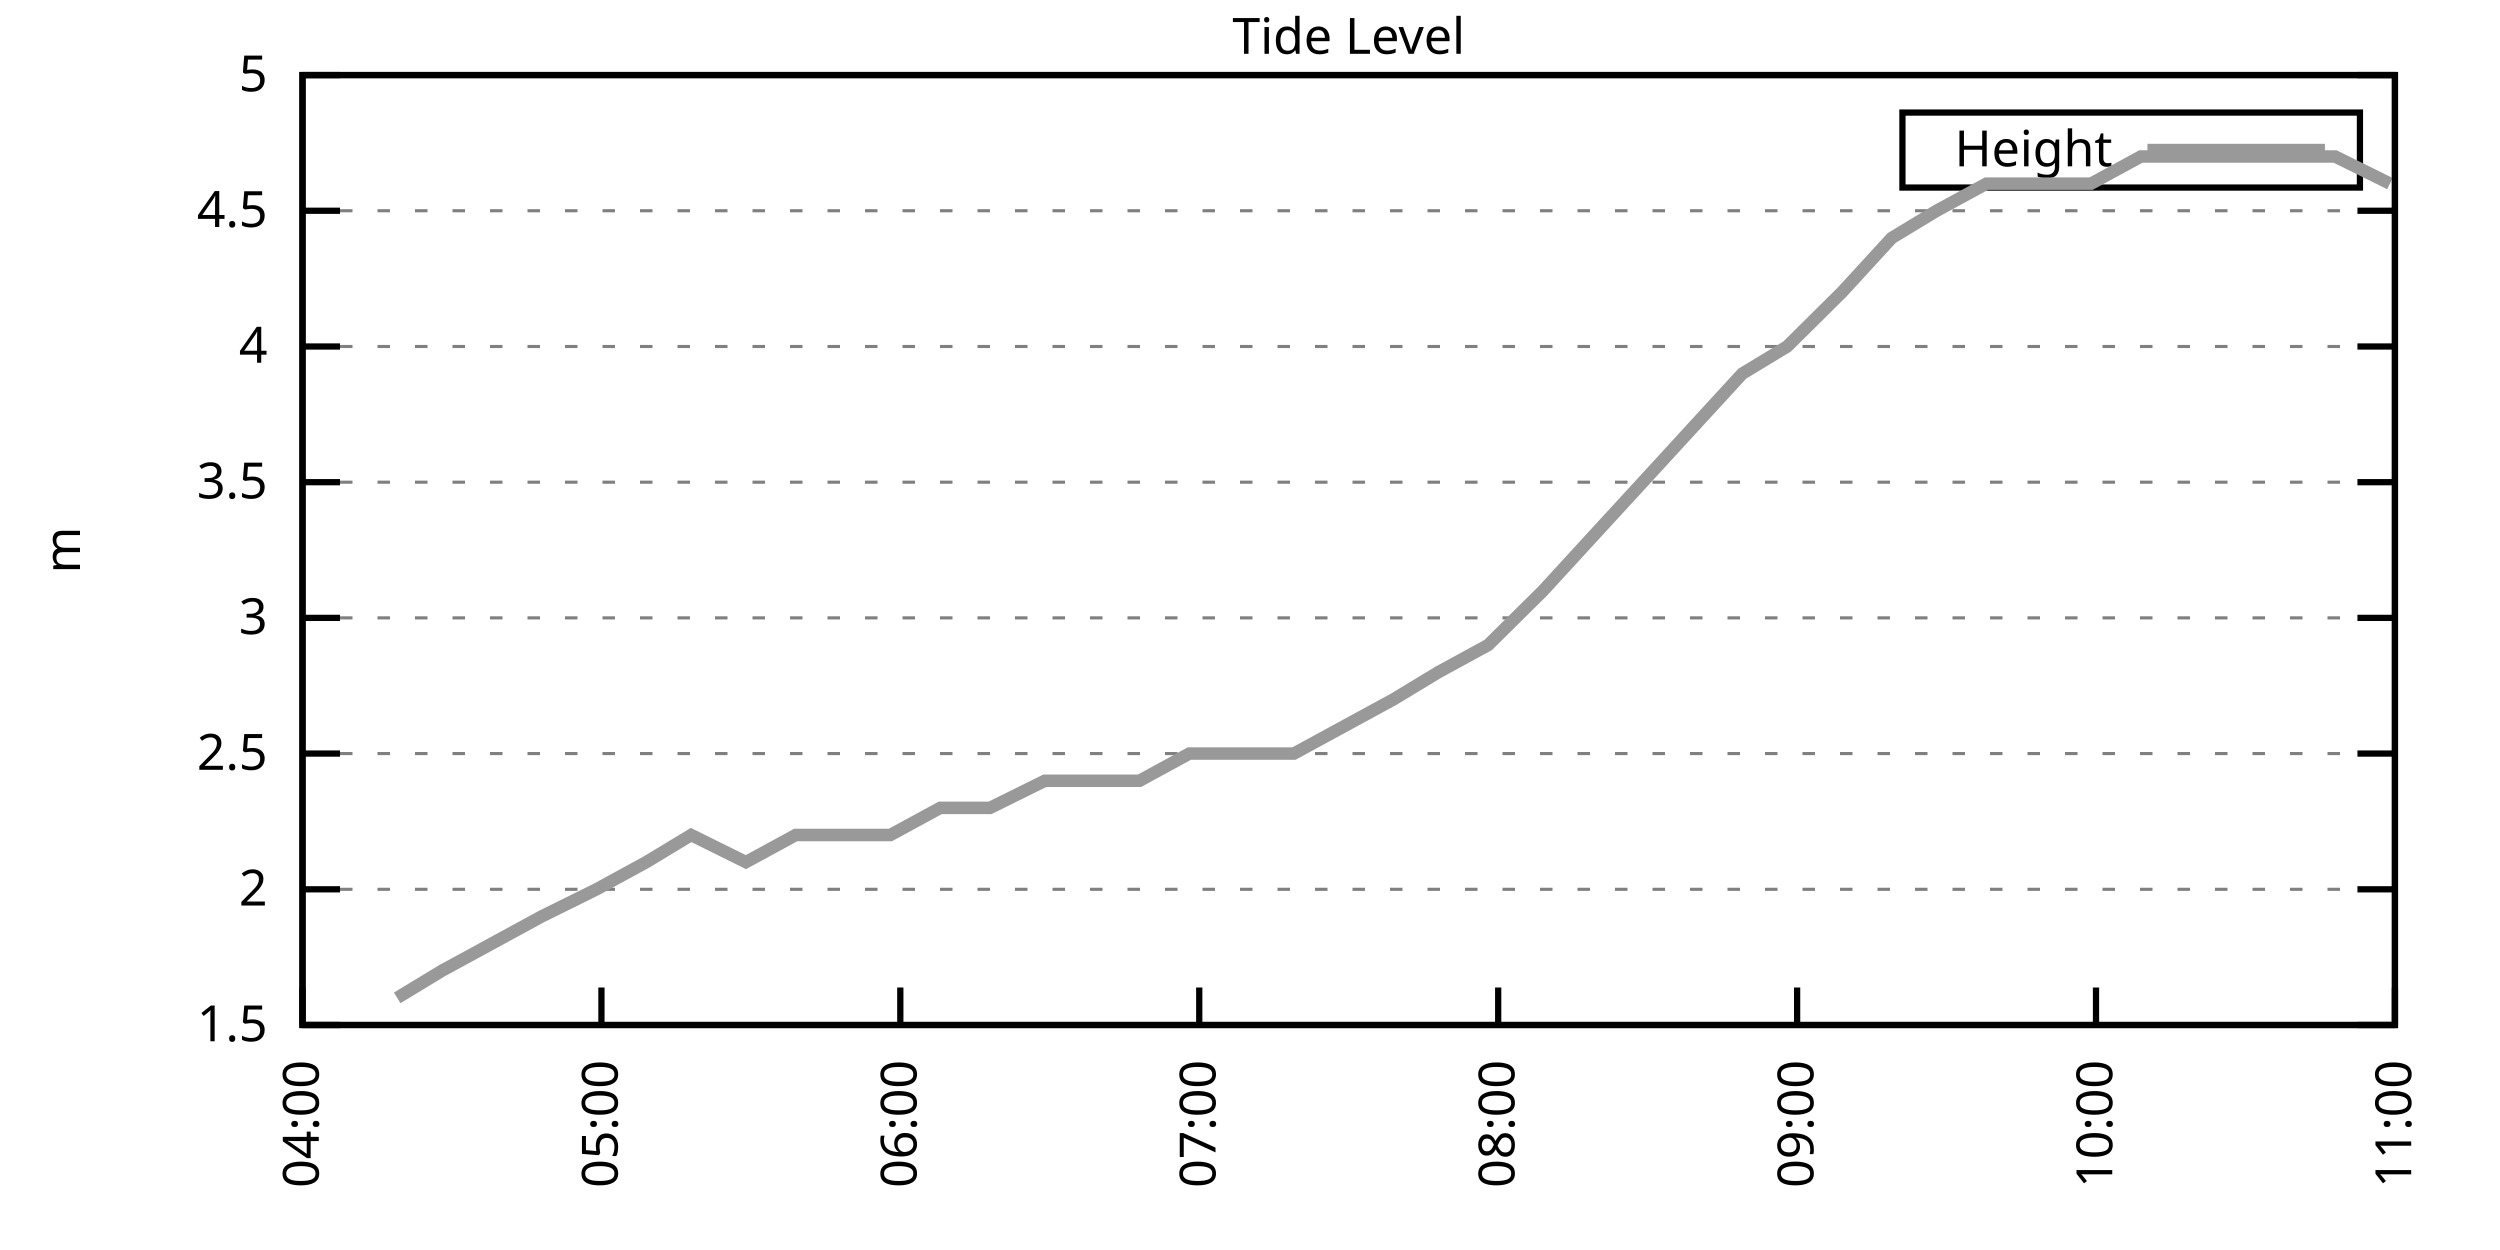
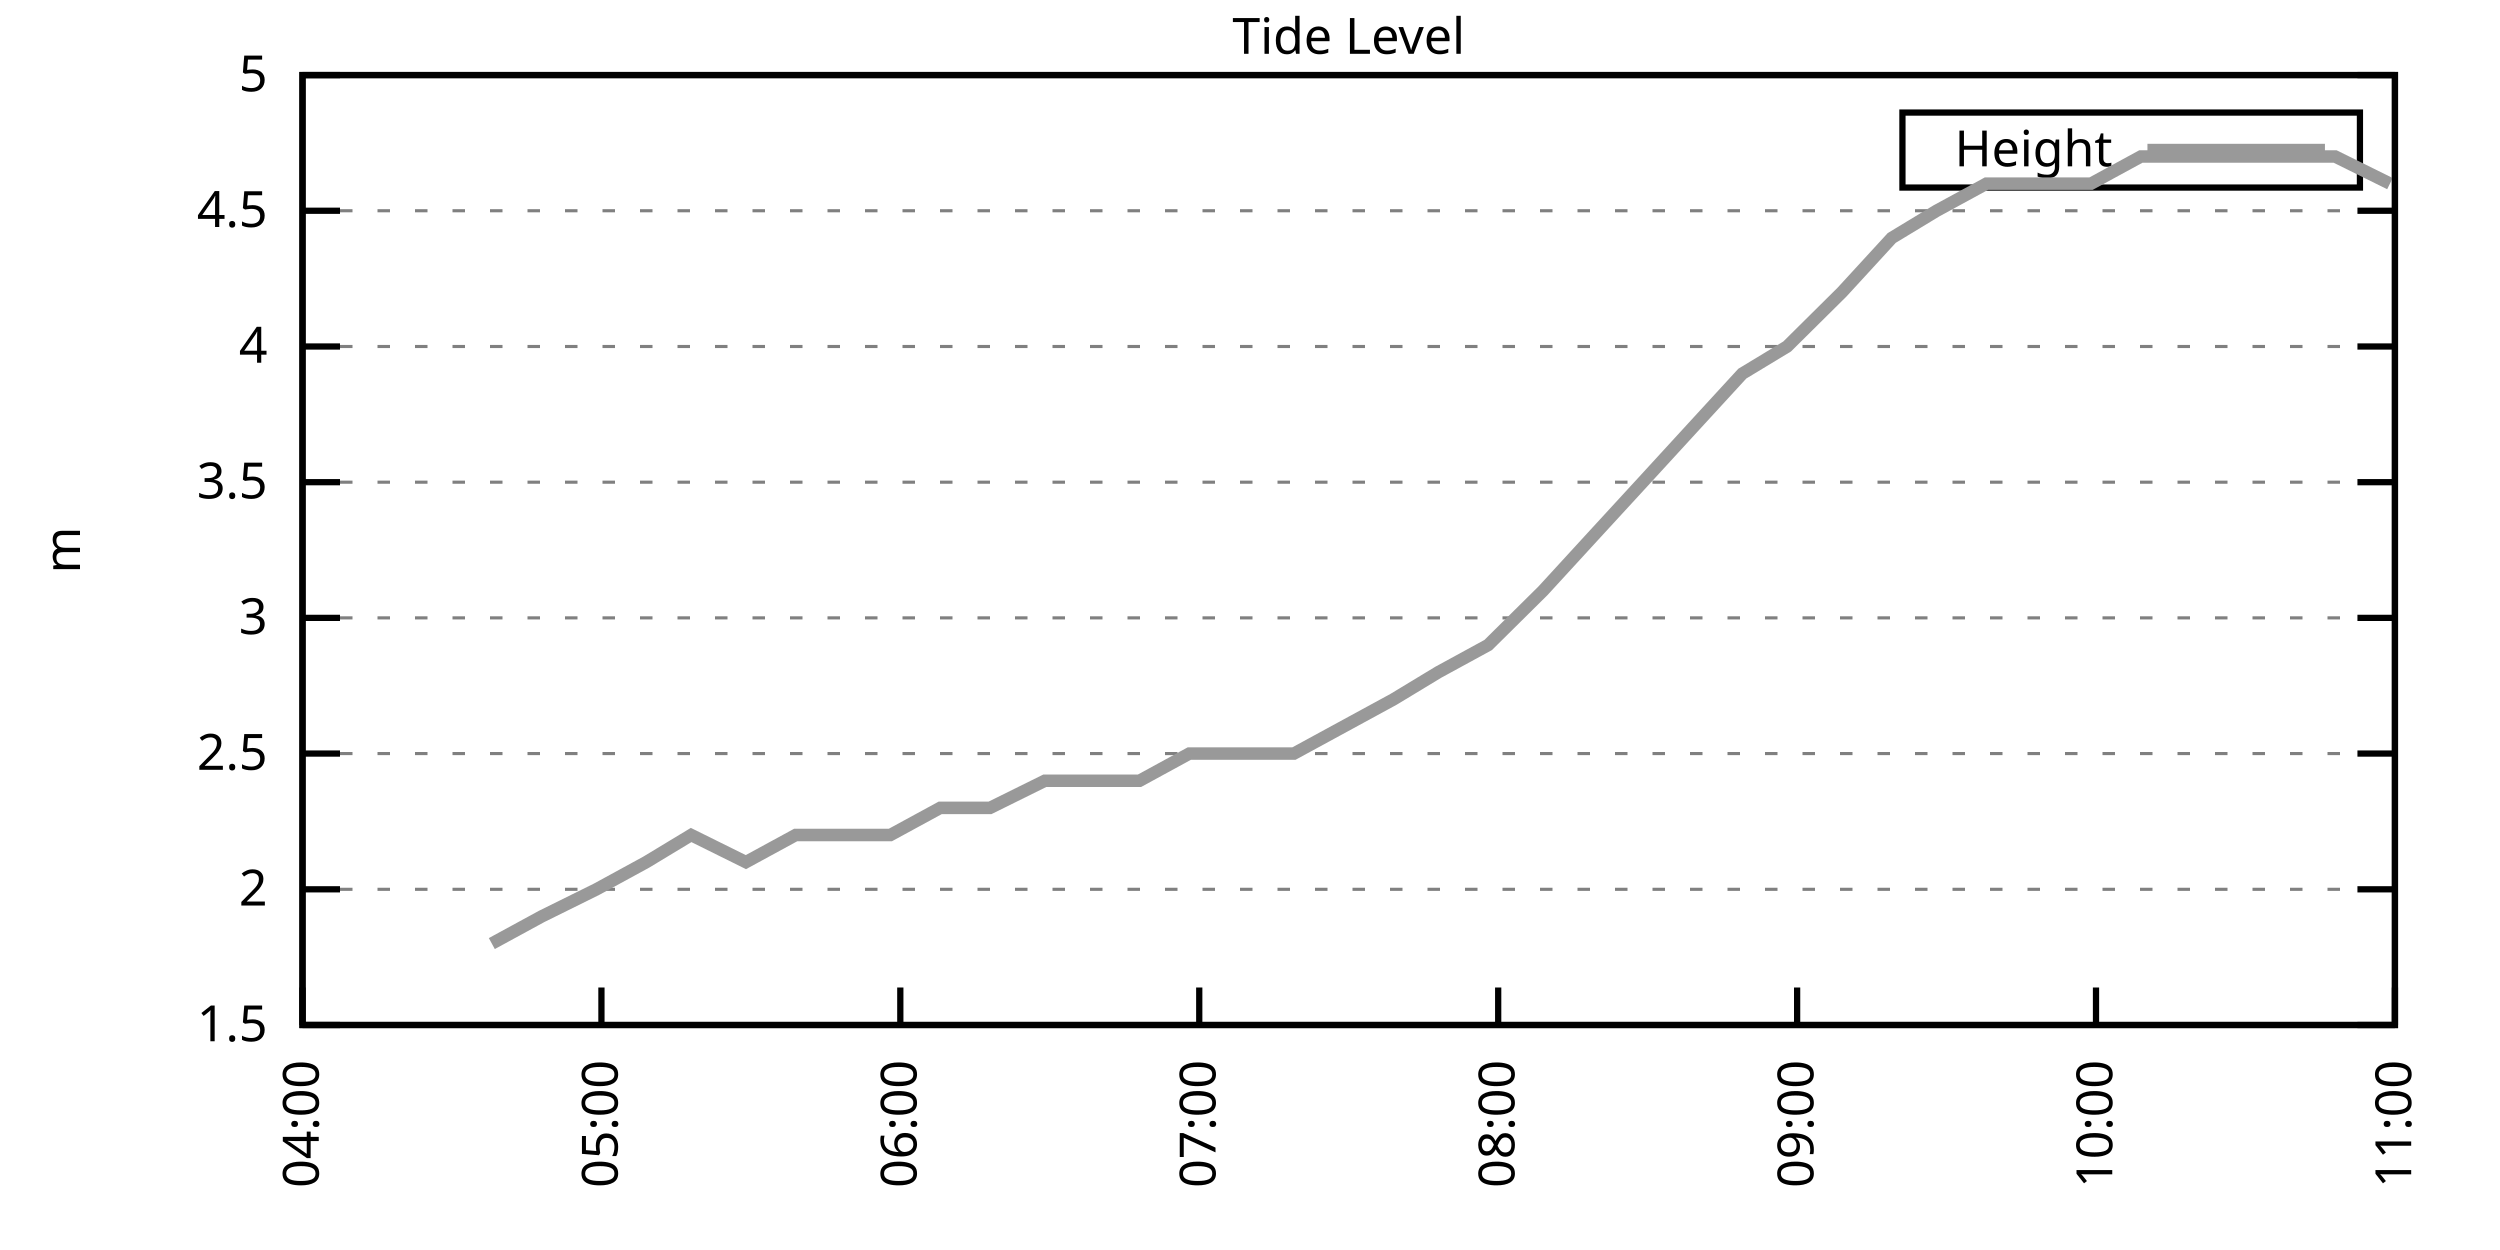
<svg xmlns="http://www.w3.org/2000/svg" xmlns:xlink="http://www.w3.org/1999/xlink" width="400" height="200" viewBox="0 0 400 200">
  <g id="gnuplot_canvas">
    <rect x="0" y="0" width="400" height="200" fill="none" />
    <defs>
      <circle id="gpDot" r="0.5" stroke-width="0.5" stroke="currentColor" />
      <path id="gpPt0" stroke-width="0.333" stroke="currentColor" d="M-1,0 h2 M0,-1 v2" />
      <path id="gpPt1" stroke-width="0.333" stroke="currentColor" d="M-1,-1 L1,1 M1,-1 L-1,1" />
      <path id="gpPt2" stroke-width="0.333" stroke="currentColor" d="M-1,0 L1,0 M0,-1 L0,1 M-1,-1 L1,1 M-1,1 L1,-1" />
      <rect id="gpPt3" stroke-width="0.333" stroke="currentColor" x="-1" y="-1" width="2" height="2" />
      <rect id="gpPt4" stroke-width="0.333" stroke="currentColor" fill="currentColor" x="-1" y="-1" width="2" height="2" />
      <circle id="gpPt5" stroke-width="0.333" stroke="currentColor" cx="0" cy="0" r="1" />
      <use xlink:href="#gpPt5" id="gpPt6" fill="currentColor" stroke="none" />
      <path id="gpPt7" stroke-width="0.333" stroke="currentColor" d="M0,-1.33 L-1.33,0.67 L1.33,0.67 z" />
      <use xlink:href="#gpPt7" id="gpPt8" fill="currentColor" stroke="none" />
      <use xlink:href="#gpPt7" id="gpPt9" stroke="currentColor" transform="rotate(180)" />
      <use xlink:href="#gpPt9" id="gpPt10" fill="currentColor" stroke="none" />
      <use xlink:href="#gpPt3" id="gpPt11" stroke="currentColor" transform="rotate(45)" />
      <use xlink:href="#gpPt11" id="gpPt12" fill="currentColor" stroke="none" />
      <path id="gpPt13" stroke-width="0.333" stroke="currentColor" d="M0,1.330 L1.265,0.411 L0.782,-1.067 L-0.782,-1.076 L-1.265,0.411 z" />
      <use xlink:href="#gpPt13" id="gpPt14" fill="currentColor" stroke="none" />
      <filter id="textbox" filterUnits="objectBoundingBox" x="0" y="0" height="1" width="1">
        <feFlood flood-color="white" flood-opacity="1" result="bgnd" />
        <feComposite in="SourceGraphic" in2="bgnd" operator="atop" />
      </filter>
      <filter id="greybox" filterUnits="objectBoundingBox" x="0" y="0" height="1" width="1">
        <feFlood flood-color="lightgrey" flood-opacity="1" result="grey" />
        <feComposite in="SourceGraphic" in2="grey" operator="atop" />
      </filter>
    </defs>
    <g fill="none" color="white" stroke="currentColor" stroke-width="1.00" stroke-linecap="butt" stroke-linejoin="miter">
</g>
    <g fill="none" color="black" stroke="currentColor" stroke-width="1.00" stroke-linecap="butt" stroke-linejoin="miter">
      <g stroke="none" shape-rendering="crispEdges">
        <polygon fill="rgb(255, 255, 255)" points="48.40,164.00 383.18,164.00 383.18,12.02 48.40,12.02 " />
      </g>
    </g>
    <g fill="none" color="black" stroke="currentColor" stroke-width="1.00" stroke-linecap="butt" stroke-linejoin="miter">
</g>
    <g fill="none" color="black" stroke="black" stroke-width="0.50" stroke-linecap="butt" stroke-linejoin="miter">
</g>
    <g fill="none" color="gray" stroke="currentColor" stroke-width="0.50" stroke-linecap="butt" stroke-linejoin="miter">
      <path stroke="gray" stroke-dasharray="2,4" class="gridline" d="M48.40,164.00 L383.19,164.00  " />
    </g>
    <g fill="none" color="gray" stroke="gray" stroke-width="1.00" stroke-linecap="butt" stroke-linejoin="miter">
</g>
    <g fill="none" color="black" stroke="currentColor" stroke-width="1.00" stroke-linecap="butt" stroke-linejoin="miter">
      <path stroke="black" d="M48.40,164.00 L54.40,164.00 M383.19,164.00 L377.19,164.00  " />
      <g transform="translate(42.80,166.60)" stroke="none" fill="black" font-family="Sans" font-size="8.00" text-anchor="end">
        <text>
          <tspan font-family="Sans"> 1.5</tspan>
        </text>
      </g>
    </g>
    <g fill="none" color="black" stroke="currentColor" stroke-width="1.00" stroke-linecap="butt" stroke-linejoin="miter">
</g>
    <g fill="none" color="black" stroke="black" stroke-width="0.50" stroke-linecap="butt" stroke-linejoin="miter">
</g>
    <g fill="none" color="gray" stroke="currentColor" stroke-width="0.50" stroke-linecap="butt" stroke-linejoin="miter">
      <path stroke="gray" stroke-dasharray="2,4" class="gridline" d="M48.40,142.29 L383.19,142.29  " />
    </g>
    <g fill="none" color="gray" stroke="gray" stroke-width="1.00" stroke-linecap="butt" stroke-linejoin="miter">
</g>
    <g fill="none" color="black" stroke="currentColor" stroke-width="1.00" stroke-linecap="butt" stroke-linejoin="miter">
      <path stroke="black" d="M48.40,142.29 L54.40,142.29 M383.19,142.29 L377.19,142.29  " />
      <g transform="translate(42.80,144.89)" stroke="none" fill="black" font-family="Sans" font-size="8.00" text-anchor="end">
        <text>
          <tspan font-family="Sans"> 2</tspan>
        </text>
      </g>
    </g>
    <g fill="none" color="black" stroke="currentColor" stroke-width="1.00" stroke-linecap="butt" stroke-linejoin="miter">
</g>
    <g fill="none" color="black" stroke="black" stroke-width="0.50" stroke-linecap="butt" stroke-linejoin="miter">
</g>
    <g fill="none" color="gray" stroke="currentColor" stroke-width="0.50" stroke-linecap="butt" stroke-linejoin="miter">
      <path stroke="gray" stroke-dasharray="2,4" class="gridline" d="M48.40,120.57 L383.19,120.57  " />
    </g>
    <g fill="none" color="gray" stroke="gray" stroke-width="1.00" stroke-linecap="butt" stroke-linejoin="miter">
</g>
    <g fill="none" color="black" stroke="currentColor" stroke-width="1.00" stroke-linecap="butt" stroke-linejoin="miter">
      <path stroke="black" d="M48.40,120.57 L54.40,120.57 M383.19,120.57 L377.19,120.57  " />
      <g transform="translate(42.80,123.17)" stroke="none" fill="black" font-family="Sans" font-size="8.00" text-anchor="end">
        <text>
          <tspan font-family="Sans"> 2.5</tspan>
        </text>
      </g>
    </g>
    <g fill="none" color="black" stroke="currentColor" stroke-width="1.00" stroke-linecap="butt" stroke-linejoin="miter">
</g>
    <g fill="none" color="black" stroke="black" stroke-width="0.50" stroke-linecap="butt" stroke-linejoin="miter">
</g>
    <g fill="none" color="gray" stroke="currentColor" stroke-width="0.50" stroke-linecap="butt" stroke-linejoin="miter">
      <path stroke="gray" stroke-dasharray="2,4" class="gridline" d="M48.40,98.86 L383.19,98.86  " />
    </g>
    <g fill="none" color="gray" stroke="gray" stroke-width="1.00" stroke-linecap="butt" stroke-linejoin="miter">
</g>
    <g fill="none" color="black" stroke="currentColor" stroke-width="1.00" stroke-linecap="butt" stroke-linejoin="miter">
      <path stroke="black" d="M48.40,98.86 L54.40,98.86 M383.19,98.86 L377.19,98.86  " />
      <g transform="translate(42.80,101.46)" stroke="none" fill="black" font-family="Sans" font-size="8.00" text-anchor="end">
        <text>
          <tspan font-family="Sans"> 3</tspan>
        </text>
      </g>
    </g>
    <g fill="none" color="black" stroke="currentColor" stroke-width="1.00" stroke-linecap="butt" stroke-linejoin="miter">
</g>
    <g fill="none" color="black" stroke="black" stroke-width="0.50" stroke-linecap="butt" stroke-linejoin="miter">
</g>
    <g fill="none" color="gray" stroke="currentColor" stroke-width="0.50" stroke-linecap="butt" stroke-linejoin="miter">
      <path stroke="gray" stroke-dasharray="2,4" class="gridline" d="M48.40,77.15 L383.19,77.15  " />
    </g>
    <g fill="none" color="gray" stroke="gray" stroke-width="1.00" stroke-linecap="butt" stroke-linejoin="miter">
</g>
    <g fill="none" color="black" stroke="currentColor" stroke-width="1.00" stroke-linecap="butt" stroke-linejoin="miter">
      <path stroke="black" d="M48.40,77.15 L54.40,77.15 M383.19,77.15 L377.19,77.15  " />
      <g transform="translate(42.80,79.75)" stroke="none" fill="black" font-family="Sans" font-size="8.00" text-anchor="end">
        <text>
          <tspan font-family="Sans"> 3.5</tspan>
        </text>
      </g>
    </g>
    <g fill="none" color="black" stroke="currentColor" stroke-width="1.00" stroke-linecap="butt" stroke-linejoin="miter">
</g>
    <g fill="none" color="black" stroke="black" stroke-width="0.50" stroke-linecap="butt" stroke-linejoin="miter">
</g>
    <g fill="none" color="gray" stroke="currentColor" stroke-width="0.50" stroke-linecap="butt" stroke-linejoin="miter">
      <path stroke="gray" stroke-dasharray="2,4" class="gridline" d="M48.40,55.44 L383.19,55.44  " />
    </g>
    <g fill="none" color="gray" stroke="gray" stroke-width="1.00" stroke-linecap="butt" stroke-linejoin="miter">
</g>
    <g fill="none" color="black" stroke="currentColor" stroke-width="1.00" stroke-linecap="butt" stroke-linejoin="miter">
      <path stroke="black" d="M48.40,55.44 L54.40,55.44 M383.19,55.44 L377.19,55.44  " />
      <g transform="translate(42.80,58.04)" stroke="none" fill="black" font-family="Sans" font-size="8.00" text-anchor="end">
        <text>
          <tspan font-family="Sans"> 4</tspan>
        </text>
      </g>
    </g>
    <g fill="none" color="black" stroke="currentColor" stroke-width="1.00" stroke-linecap="butt" stroke-linejoin="miter">
</g>
    <g fill="none" color="black" stroke="black" stroke-width="0.50" stroke-linecap="butt" stroke-linejoin="miter">
</g>
    <g fill="none" color="gray" stroke="currentColor" stroke-width="0.50" stroke-linecap="butt" stroke-linejoin="miter">
      <path stroke="gray" stroke-dasharray="2,4" class="gridline" d="M48.40,33.72 L383.19,33.72  " />
    </g>
    <g fill="none" color="gray" stroke="gray" stroke-width="1.00" stroke-linecap="butt" stroke-linejoin="miter">
</g>
    <g fill="none" color="black" stroke="currentColor" stroke-width="1.00" stroke-linecap="butt" stroke-linejoin="miter">
      <path stroke="black" d="M48.40,33.72 L54.40,33.72 M383.19,33.72 L377.19,33.72  " />
      <g transform="translate(42.80,36.32)" stroke="none" fill="black" font-family="Sans" font-size="8.00" text-anchor="end">
        <text>
          <tspan font-family="Sans"> 4.5</tspan>
        </text>
      </g>
    </g>
    <g fill="none" color="black" stroke="currentColor" stroke-width="1.00" stroke-linecap="butt" stroke-linejoin="miter">
</g>
    <g fill="none" color="black" stroke="black" stroke-width="0.50" stroke-linecap="butt" stroke-linejoin="miter">
</g>
    <g fill="none" color="gray" stroke="currentColor" stroke-width="0.50" stroke-linecap="butt" stroke-linejoin="miter">
      <path stroke="gray" stroke-dasharray="2,4" class="gridline" d="M48.40,12.01 L383.19,12.01  " />
    </g>
    <g fill="none" color="gray" stroke="gray" stroke-width="1.00" stroke-linecap="butt" stroke-linejoin="miter">
</g>
    <g fill="none" color="black" stroke="currentColor" stroke-width="1.00" stroke-linecap="butt" stroke-linejoin="miter">
      <path stroke="black" d="M48.40,12.01 L54.40,12.01 M383.19,12.01 L377.19,12.01  " />
      <g transform="translate(42.80,14.61)" stroke="none" fill="black" font-family="Sans" font-size="8.00" text-anchor="end">
        <text>
          <tspan font-family="Sans"> 5</tspan>
        </text>
      </g>
    </g>
    <g fill="none" color="black" stroke="currentColor" stroke-width="1.00" stroke-linecap="butt" stroke-linejoin="miter">
      <path stroke="black" d="M48.40,164.00 L48.40,158.00  " />
      <g transform="translate(51.00,169.60) rotate(270.00)" stroke="none" fill="black" font-family="Sans" font-size="8.00" text-anchor="end">
        <text>
          <tspan font-family="Sans">04:00</tspan>
        </text>
      </g>
    </g>
    <g fill="none" color="black" stroke="currentColor" stroke-width="1.00" stroke-linecap="butt" stroke-linejoin="miter">
      <path stroke="black" d="M96.23,164.00 L96.23,158.00  " />
      <g transform="translate(98.83,169.60) rotate(270.00)" stroke="none" fill="black" font-family="Sans" font-size="8.00" text-anchor="end">
        <text>
          <tspan font-family="Sans">05:00</tspan>
        </text>
      </g>
    </g>
    <g fill="none" color="black" stroke="currentColor" stroke-width="1.00" stroke-linecap="butt" stroke-linejoin="miter">
      <path stroke="black" d="M144.05,164.00 L144.05,158.00  " />
      <g transform="translate(146.65,169.60) rotate(270.00)" stroke="none" fill="black" font-family="Sans" font-size="8.00" text-anchor="end">
        <text>
          <tspan font-family="Sans">06:00</tspan>
        </text>
      </g>
    </g>
    <g fill="none" color="black" stroke="currentColor" stroke-width="1.00" stroke-linecap="butt" stroke-linejoin="miter">
      <path stroke="black" d="M191.88,164.00 L191.88,158.00  " />
      <g transform="translate(194.48,169.60) rotate(270.00)" stroke="none" fill="black" font-family="Sans" font-size="8.00" text-anchor="end">
        <text>
          <tspan font-family="Sans">07:00</tspan>
        </text>
      </g>
    </g>
    <g fill="none" color="black" stroke="currentColor" stroke-width="1.00" stroke-linecap="butt" stroke-linejoin="miter">
      <path stroke="black" d="M239.71,164.00 L239.71,158.00  " />
      <g transform="translate(242.31,169.60) rotate(270.00)" stroke="none" fill="black" font-family="Sans" font-size="8.00" text-anchor="end">
        <text>
          <tspan font-family="Sans">08:00</tspan>
        </text>
      </g>
    </g>
    <g fill="none" color="black" stroke="currentColor" stroke-width="1.00" stroke-linecap="butt" stroke-linejoin="miter">
      <path stroke="black" d="M287.54,164.00 L287.54,158.00  " />
      <g transform="translate(290.14,169.60) rotate(270.00)" stroke="none" fill="black" font-family="Sans" font-size="8.00" text-anchor="end">
        <text>
          <tspan font-family="Sans">09:00</tspan>
        </text>
      </g>
    </g>
    <g fill="none" color="black" stroke="currentColor" stroke-width="1.00" stroke-linecap="butt" stroke-linejoin="miter">
      <path stroke="black" d="M335.36,164.00 L335.36,158.00  " />
      <g transform="translate(337.96,169.60) rotate(270.00)" stroke="none" fill="black" font-family="Sans" font-size="8.00" text-anchor="end">
        <text>
          <tspan font-family="Sans">10:00</tspan>
        </text>
      </g>
    </g>
    <g fill="none" color="black" stroke="currentColor" stroke-width="1.00" stroke-linecap="butt" stroke-linejoin="miter">
      <path stroke="black" d="M383.19,164.00 L383.19,158.00  " />
      <g transform="translate(385.79,169.60) rotate(270.00)" stroke="none" fill="black" font-family="Sans" font-size="8.00" text-anchor="end">
        <text>
          <tspan font-family="Sans">11:00</tspan>
        </text>
      </g>
    </g>
    <g fill="none" color="black" stroke="currentColor" stroke-width="1.00" stroke-linecap="butt" stroke-linejoin="miter">
</g>
    <g fill="none" color="black" stroke="currentColor" stroke-width="1.00" stroke-linecap="butt" stroke-linejoin="miter">
      <path stroke="black" d="M48.40,12.01 L48.40,164.00 L383.19,164.00 L383.19,12.01 L48.40,12.01 Z  " />
    </g>
    <g fill="none" color="black" stroke="currentColor" stroke-width="1.00" stroke-linecap="butt" stroke-linejoin="miter">
</g>
    <g fill="none" color="black" stroke="currentColor" stroke-width="1.00" stroke-linecap="butt" stroke-linejoin="miter">
      <path stroke="black" d="M304.39,30.01 L304.39,18.01 L377.59,18.01 L377.59,30.01 L304.39,30.01 Z  " />
    </g>
    <g id="Tide_level_plot_1">
      <g fill="none" color="white" stroke="black" stroke-width="2.00" stroke-linecap="butt" stroke-linejoin="miter">
</g>
      <g fill="none" color="black" stroke="currentColor" stroke-width="2.00" stroke-linecap="butt" stroke-linejoin="miter">
        <g transform="translate(337.99,26.61)" stroke="none" fill="black" font-family="Sans" font-size="8.00" text-anchor="end">
          <text>
            <tspan font-family="Sans">Height</tspan>
          </text>
        </g>
      </g>
      <g fill="none" color="black" stroke="currentColor" stroke-width="2.00" stroke-linecap="butt" stroke-linejoin="miter">
-         <path stroke="rgb(153, 153, 153)" d="M343.59,24.01 L371.99,24.01 M63.55,159.66 L70.72,155.31 L78.69,150.97 L86.66,146.63 L95.43,142.29 L103.40,137.94   L110.58,133.60 L119.34,137.94 L127.31,133.60 L135.29,133.60 L142.46,133.60 L150.43,129.26 L158.40,129.26 L167.17,124.92   L174.34,124.92 L182.32,124.92 L190.29,120.57 L199.06,120.57 L207.03,120.57 L215.00,116.23 L222.97,111.89 L230.14,107.55   L238.11,103.20 L246.88,94.52 L254.85,85.83 L262.83,77.15 L270.80,68.46 L278.77,59.78 L285.94,55.44 L294.71,46.75   L302.68,38.07 L309.86,33.72 L317.83,29.38 L326.59,29.38 L334.57,29.38 L342.54,25.04 L350.51,25.04 L358.48,25.04   L365.65,25.04 L373.62,25.04 L382.39,29.38  " />
+         <path stroke="rgb(153, 153, 153)" d="M343.59,24.01 L371.99,24.01 M78.69,150.97 L86.66,146.63 L95.43,142.29 L103.40,137.94 L110.58,133.60 L119.34,137.94   L127.31,133.60 L135.29,133.60 L142.46,133.60 L150.43,129.26 L158.40,129.26 L167.17,124.92 L174.34,124.92 L182.32,124.92   L190.29,120.57 L199.06,120.57 L207.03,120.57 L215.00,116.23 L222.97,111.89 L230.14,107.55 L238.11,103.20 L246.88,94.52   L254.85,85.83 L262.83,77.15 L270.80,68.46 L278.77,59.78 L285.94,55.44 L294.71,46.75 L302.68,38.07 L309.86,33.72   L317.83,29.38 L326.59,29.38 L334.57,29.38 L342.54,25.04 L350.51,25.04 L358.48,25.04 L365.65,25.04 L373.62,25.04   L382.39,29.38  " />
      </g>
    </g>
    <g fill="none" color="black" stroke="currentColor" stroke-width="2.00" stroke-linecap="butt" stroke-linejoin="miter">
</g>
    <g fill="none" color="black" stroke="black" stroke-width="1.00" stroke-linecap="butt" stroke-linejoin="miter">
</g>
    <g fill="none" color="black" stroke="currentColor" stroke-width="1.00" stroke-linecap="butt" stroke-linejoin="miter">
      <path stroke="black" d="M48.40,12.01 L48.40,164.00 L383.19,164.00 L383.19,12.01 L48.40,12.01 Z  " />
      <g transform="translate(12.80,88.01) rotate(270.00)" stroke="none" fill="black" font-family="Sans" font-size="8.00" text-anchor="middle">
        <text>
          <tspan font-family="Sans">m</tspan>
        </text>
      </g>
    </g>
    <g fill="none" color="black" stroke="currentColor" stroke-width="1.00" stroke-linecap="butt" stroke-linejoin="miter">
</g>
    <g fill="none" color="black" stroke="currentColor" stroke-width="1.00" stroke-linecap="butt" stroke-linejoin="miter">
      <g transform="translate(215.79,8.61)" stroke="none" fill="black" font-family="Sans" font-size="8.00" text-anchor="middle">
        <text>
          <tspan font-family="Sans">Tide Level</tspan>
        </text>
      </g>
    </g>
    <g fill="none" color="black" stroke="currentColor" stroke-width="1.00" stroke-linecap="butt" stroke-linejoin="miter">
</g>
  </g>
</svg>
